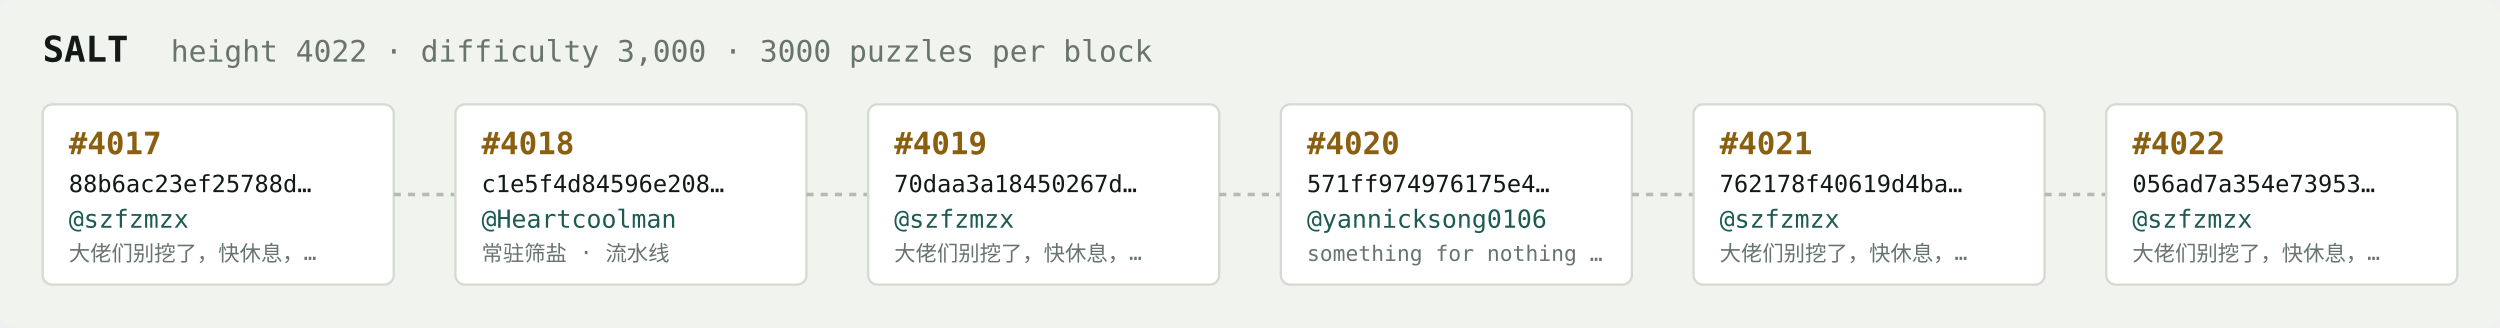
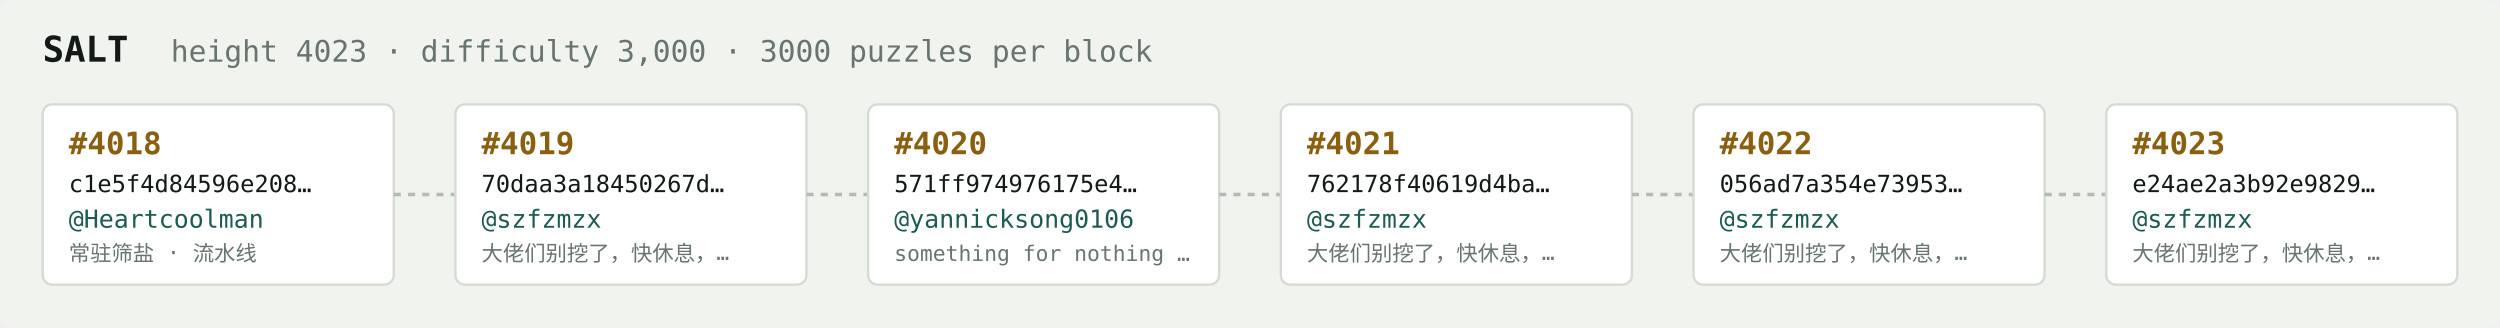
<svg xmlns="http://www.w3.org/2000/svg" width="1054" height="138" viewBox="0 0 1054 138" font-family="ui-monospace,SFMono-Regular,Menlo,monospace">
  <rect fill="#f1f3ef" width="1054" height="138" rx="6" />
  <text x="18" y="26" fill="#121916" font-size="15" font-weight="700">SALT</text>
-   <text x="72" y="26" fill="#68746e" font-size="12.5">height 4022 · difficulty 3,000 · 3000 puzzles per block</text>
+   <text x="72" y="26" fill="#68746e" font-size="12.5">height 4023 · difficulty 3,000 · 3000 puzzles per block</text>
  <rect x="18" y="44" width="148" height="76" rx="4" fill="#ffffff" stroke="#d5dbd2" stroke-width="1" />
-   <text x="29" y="65" fill="#8a5f10" font-size="13" font-weight="700">#4017</text>
-   <text x="29" y="81" fill="#121916" font-size="10">88b6ac23ef25788d…</text>
-   <text x="29" y="96" fill="#1c5b52" font-size="10.5">@szfzmzx</text>
-   <text x="29" y="110" fill="#68746e" font-size="9">大佬们别挖了，快休息，…</text>
+   <text x="29" y="65" fill="#8a5f10" font-size="13" font-weight="700">#4018</text>
+   <text x="29" y="81" fill="#121916" font-size="10">c1e5f4d84596e208…</text>
+   <text x="29" y="96" fill="#1c5b52" font-size="10.5">@Heartcoolman</text>
+   <text x="29" y="110" fill="#68746e" font-size="9">常驻筛盐 · 流水线</text>
  <line x1="166" y1="82.0" x2="192" y2="82.0" stroke="#b3bcb4" stroke-width="1.5" stroke-dasharray="3 3" />
  <rect x="192" y="44" width="148" height="76" rx="4" fill="#ffffff" stroke="#d5dbd2" stroke-width="1" />
-   <text x="203" y="65" fill="#8a5f10" font-size="13" font-weight="700">#4018</text>
-   <text x="203" y="81" fill="#121916" font-size="10">c1e5f4d84596e208…</text>
-   <text x="203" y="96" fill="#1c5b52" font-size="10.5">@Heartcoolman</text>
-   <text x="203" y="110" fill="#68746e" font-size="9">常驻筛盐 · 流水线</text>
+   <text x="203" y="65" fill="#8a5f10" font-size="13" font-weight="700">#4019</text>
+   <text x="203" y="81" fill="#121916" font-size="10">70daa3a18450267d…</text>
+   <text x="203" y="96" fill="#1c5b52" font-size="10.5">@szfzmzx</text>
+   <text x="203" y="110" fill="#68746e" font-size="9">大佬们别挖了，快休息，…</text>
  <line x1="340" y1="82.0" x2="366" y2="82.0" stroke="#b3bcb4" stroke-width="1.5" stroke-dasharray="3 3" />
  <rect x="366" y="44" width="148" height="76" rx="4" fill="#ffffff" stroke="#d5dbd2" stroke-width="1" />
-   <text x="377" y="65" fill="#8a5f10" font-size="13" font-weight="700">#4019</text>
-   <text x="377" y="81" fill="#121916" font-size="10">70daa3a18450267d…</text>
-   <text x="377" y="96" fill="#1c5b52" font-size="10.5">@szfzmzx</text>
-   <text x="377" y="110" fill="#68746e" font-size="9">大佬们别挖了，快休息，…</text>
+   <text x="377" y="65" fill="#8a5f10" font-size="13" font-weight="700">#4020</text>
+   <text x="377" y="81" fill="#121916" font-size="10">571ff974976175e4…</text>
+   <text x="377" y="96" fill="#1c5b52" font-size="10.5">@yannicksong0106</text>
+   <text x="377" y="110" fill="#68746e" font-size="9">something for nothing …</text>
  <line x1="514" y1="82.0" x2="540" y2="82.0" stroke="#b3bcb4" stroke-width="1.5" stroke-dasharray="3 3" />
  <rect x="540" y="44" width="148" height="76" rx="4" fill="#ffffff" stroke="#d5dbd2" stroke-width="1" />
-   <text x="551" y="65" fill="#8a5f10" font-size="13" font-weight="700">#4020</text>
-   <text x="551" y="81" fill="#121916" font-size="10">571ff974976175e4…</text>
-   <text x="551" y="96" fill="#1c5b52" font-size="10.5">@yannicksong0106</text>
-   <text x="551" y="110" fill="#68746e" font-size="9">something for nothing …</text>
+   <text x="551" y="65" fill="#8a5f10" font-size="13" font-weight="700">#4021</text>
+   <text x="551" y="81" fill="#121916" font-size="10">762178f40619d4ba…</text>
+   <text x="551" y="96" fill="#1c5b52" font-size="10.5">@szfzmzx</text>
+   <text x="551" y="110" fill="#68746e" font-size="9">大佬们别挖了，快休息，…</text>
  <line x1="688" y1="82.0" x2="714" y2="82.0" stroke="#b3bcb4" stroke-width="1.5" stroke-dasharray="3 3" />
  <rect x="714" y="44" width="148" height="76" rx="4" fill="#ffffff" stroke="#d5dbd2" stroke-width="1" />
-   <text x="725" y="65" fill="#8a5f10" font-size="13" font-weight="700">#4021</text>
-   <text x="725" y="81" fill="#121916" font-size="10">762178f40619d4ba…</text>
+   <text x="725" y="65" fill="#8a5f10" font-size="13" font-weight="700">#4022</text>
+   <text x="725" y="81" fill="#121916" font-size="10">056ad7a354e73953…</text>
  <text x="725" y="96" fill="#1c5b52" font-size="10.5">@szfzmzx</text>
  <text x="725" y="110" fill="#68746e" font-size="9">大佬们别挖了，快休息，…</text>
  <line x1="862" y1="82.0" x2="888" y2="82.0" stroke="#b3bcb4" stroke-width="1.5" stroke-dasharray="3 3" />
  <rect x="888" y="44" width="148" height="76" rx="4" fill="#ffffff" stroke="#d5dbd2" stroke-width="1" />
-   <text x="899" y="65" fill="#8a5f10" font-size="13" font-weight="700">#4022</text>
-   <text x="899" y="81" fill="#121916" font-size="10">056ad7a354e73953…</text>
+   <text x="899" y="65" fill="#8a5f10" font-size="13" font-weight="700">#4023</text>
+   <text x="899" y="81" fill="#121916" font-size="10">e24ae2a3b92e9829…</text>
  <text x="899" y="96" fill="#1c5b52" font-size="10.5">@szfzmzx</text>
  <text x="899" y="110" fill="#68746e" font-size="9">大佬们别挖了，快休息，…</text>
</svg>
